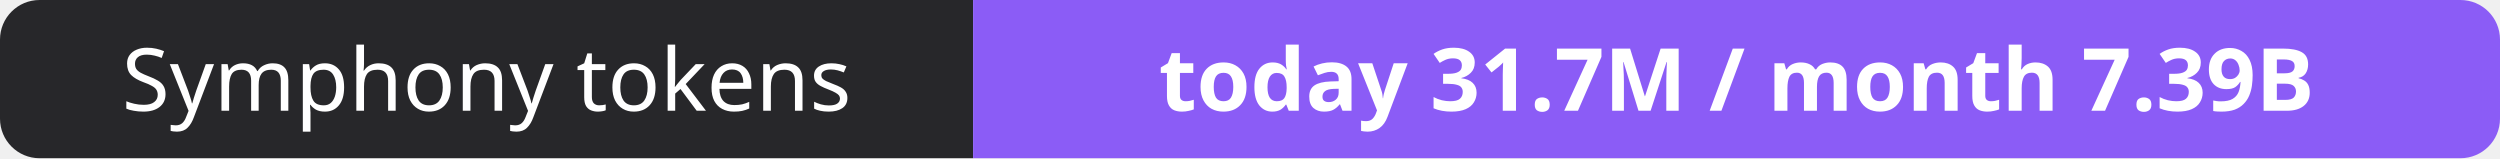
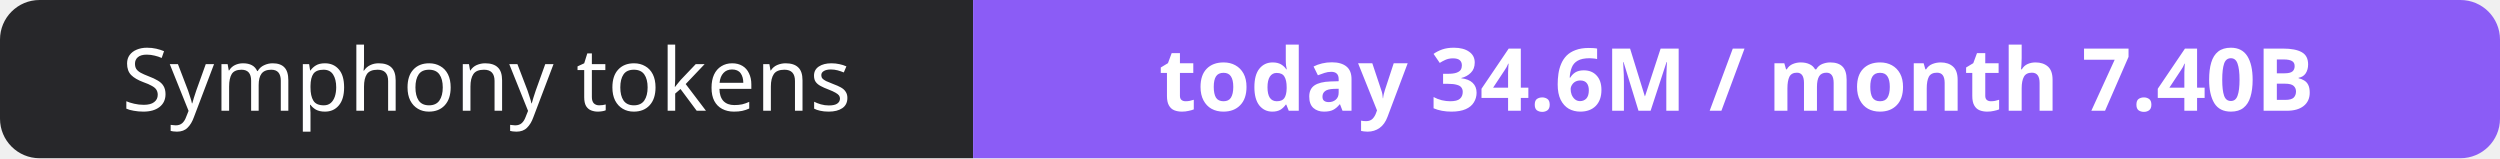
- <svg xmlns="http://www.w3.org/2000/svg" width="316" height="20" role="img" aria-label="Symphony tokens: today 31.7M / month 7.39B">
+ <svg xmlns="http://www.w3.org/2000/svg" width="316" height="20" role="img" aria-label="Symphony tokens: today 34.6M / month 7.40B">
  <clipPath id="r">
    <rect width="316" height="20" rx="5" fill="#fff" />
  </clipPath>
  <g clip-path="url(#r)">
    <rect width="123" height="20" fill="#27272a" />
    <rect x="123" width="193" height="20" fill="#8b5cf6" />
  </g>
  <g fill="#fff" text-anchor="middle" font-family="Verdana,Geneva,sans-serif" font-size="11">
    <text x="61.5" y="14">Symphony tokens</text>
-     <text x="219.5" y="14" font-weight="700">today 31.7M / month 7.39B</text>
+     <text x="219.5" y="14" font-weight="700">today 34.6M / month 7.40B</text>
  </g>
</svg>
